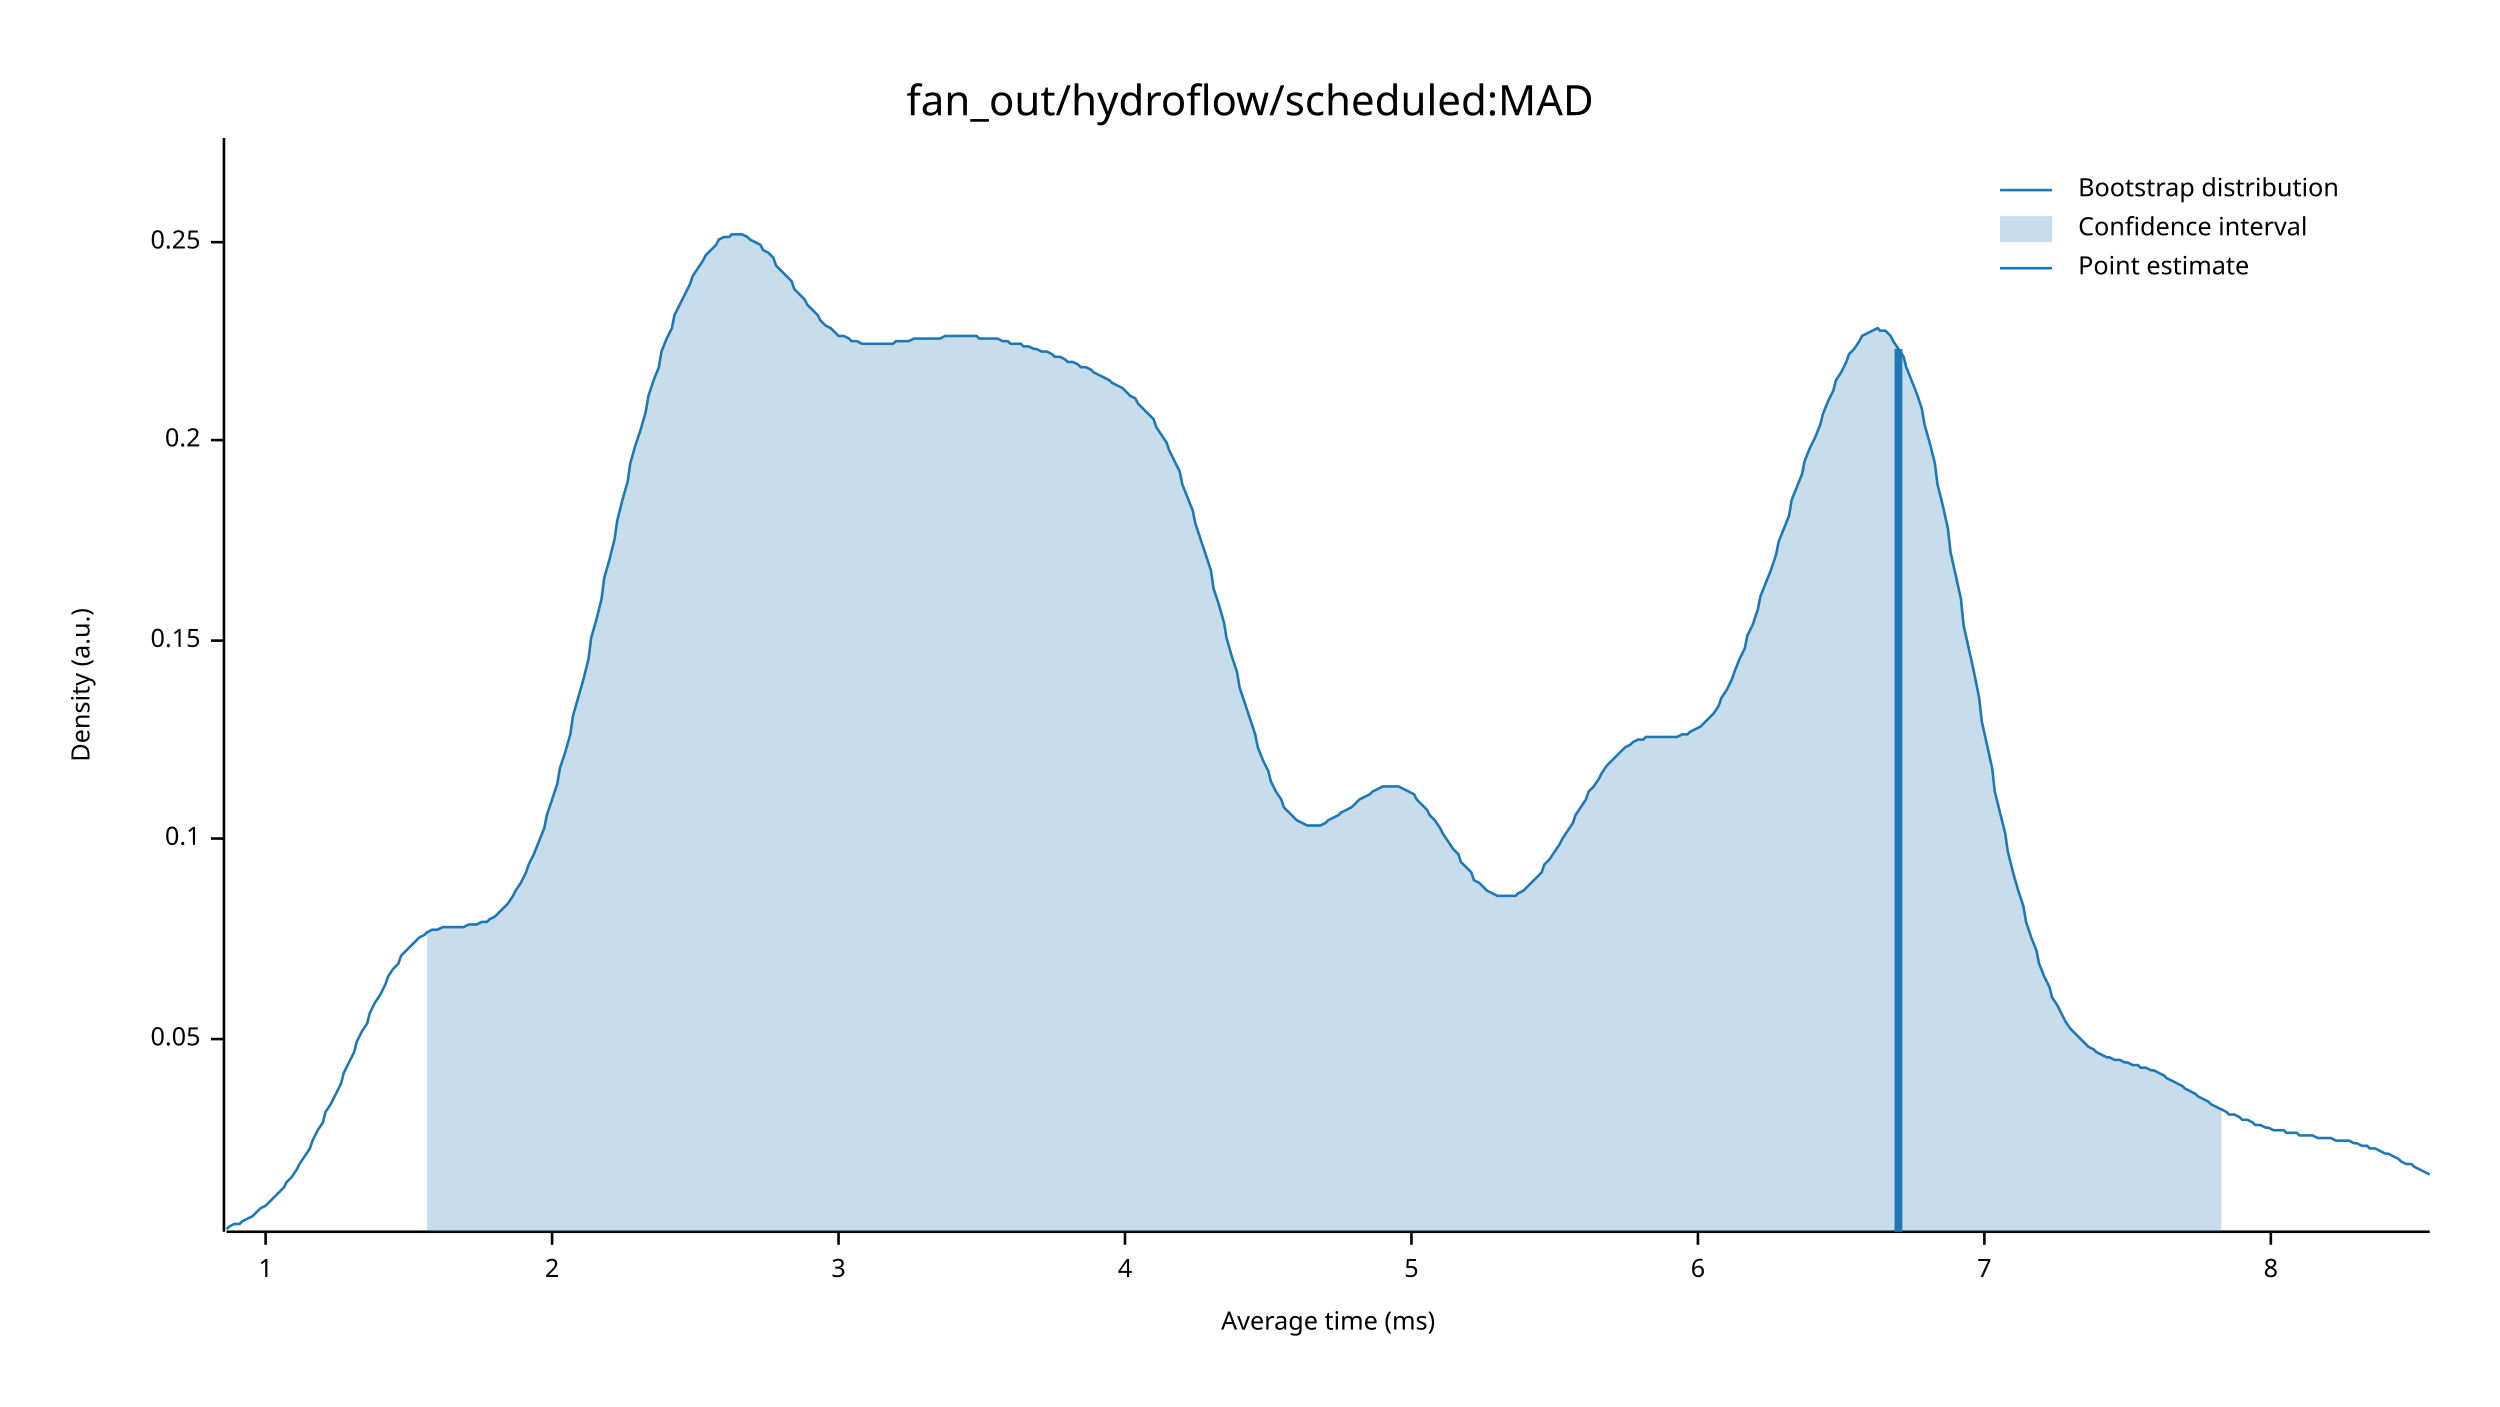
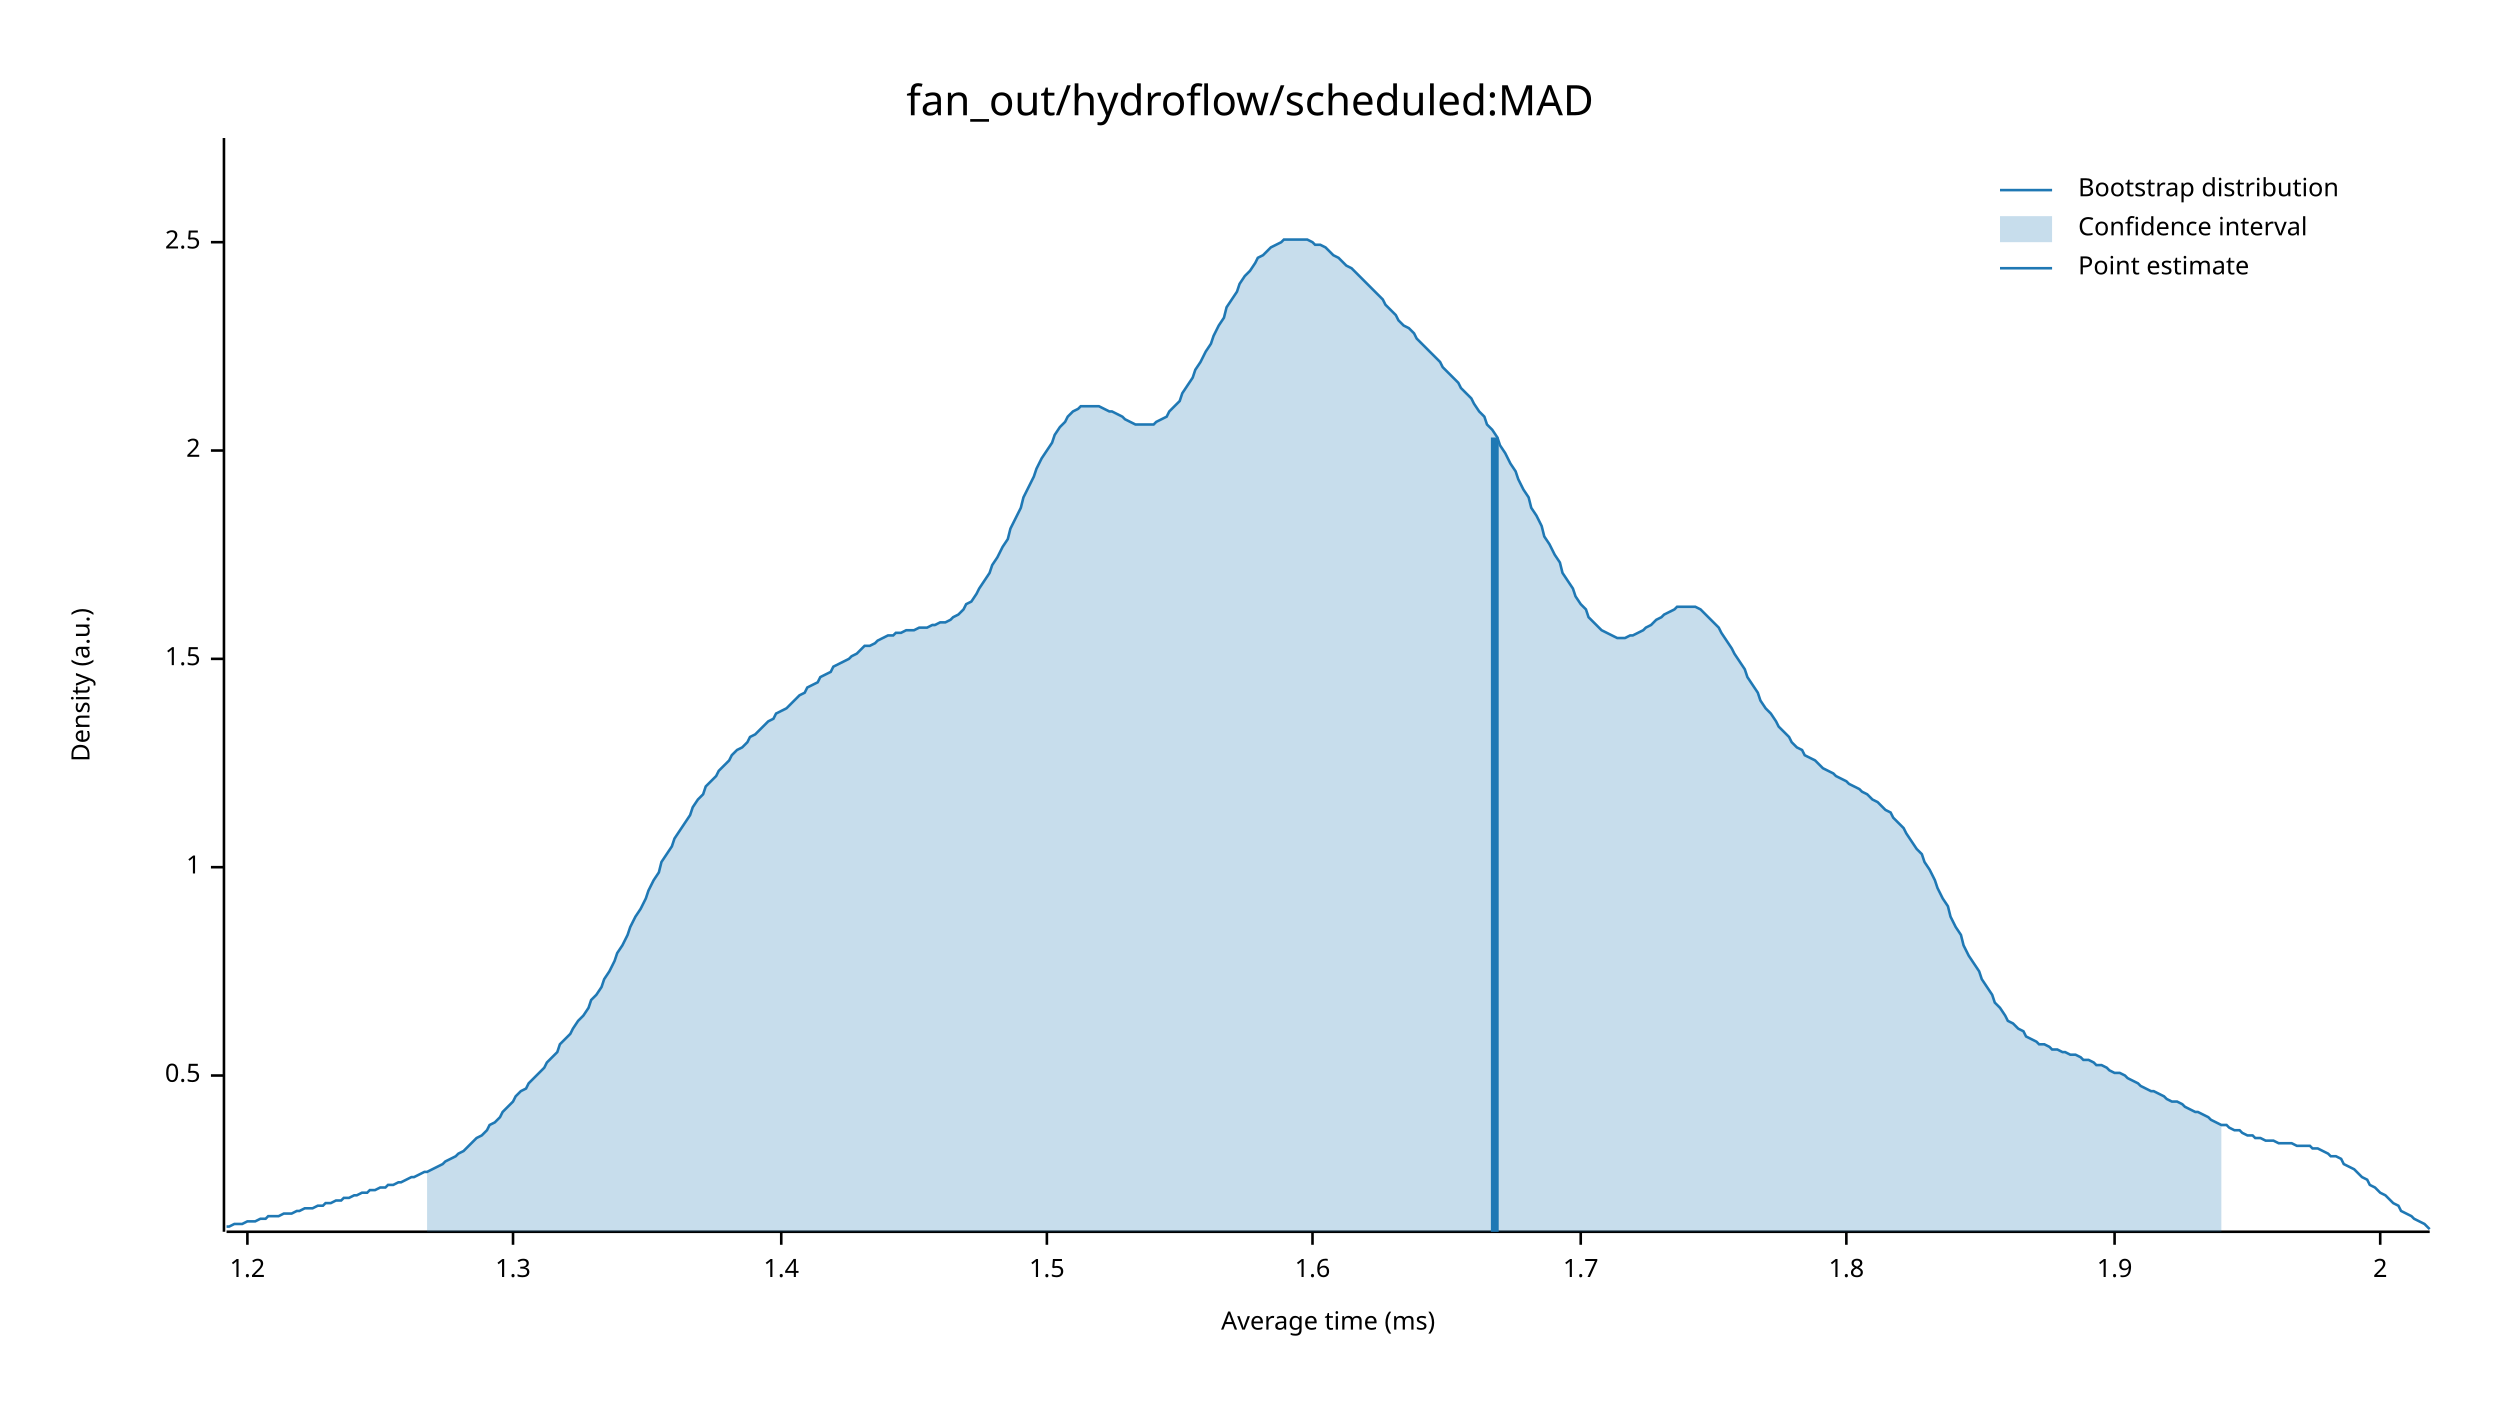
<svg xmlns="http://www.w3.org/2000/svg" width="960" height="540" viewBox="0 0 960 540">
  <text x="480" y="32" dy="0.76em" text-anchor="middle" font-family="sans-serif" font-size="16.129" opacity="1" fill="#000000">
fan_out/hydroflow/scheduled:MAD
</text>
  <text x="27" y="263" dy="0.76em" text-anchor="middle" font-family="sans-serif" font-size="9.677" opacity="1" fill="#000000" transform="rotate(270, 27, 263)">
Density (a.u.)
</text>
  <text x="510" y="513" dy="-0.5ex" text-anchor="middle" font-family="sans-serif" font-size="9.677" opacity="1" fill="#000000">
Average time (ms)
</text>
  <polyline fill="none" opacity="1" stroke="#000000" stroke-width="1" points="86,53 86,473 " />
-   <text x="77" y="399" dy="0.5ex" text-anchor="end" font-family="sans-serif" font-size="9.677" opacity="1" fill="#000000">
- 0.05
+   <text x="77" y="413" dy="0.5ex" text-anchor="end" font-family="sans-serif" font-size="9.677" opacity="1" fill="#000000">
+ 0.5
</text>
-   <polyline fill="none" opacity="1" stroke="#000000" stroke-width="1" points="81,399 86,399 " />
-   <text x="77" y="322" dy="0.5ex" text-anchor="end" font-family="sans-serif" font-size="9.677" opacity="1" fill="#000000">
- 0.1
+   <polyline fill="none" opacity="1" stroke="#000000" stroke-width="1" points="81,413 86,413 " />
+   <text x="77" y="333" dy="0.5ex" text-anchor="end" font-family="sans-serif" font-size="9.677" opacity="1" fill="#000000">
+ 1
</text>
-   <polyline fill="none" opacity="1" stroke="#000000" stroke-width="1" points="81,322 86,322 " />
-   <text x="77" y="246" dy="0.5ex" text-anchor="end" font-family="sans-serif" font-size="9.677" opacity="1" fill="#000000">
- 0.15
+   <polyline fill="none" opacity="1" stroke="#000000" stroke-width="1" points="81,333 86,333 " />
+   <text x="77" y="253" dy="0.5ex" text-anchor="end" font-family="sans-serif" font-size="9.677" opacity="1" fill="#000000">
+ 1.5
</text>
-   <polyline fill="none" opacity="1" stroke="#000000" stroke-width="1" points="81,246 86,246 " />
-   <text x="77" y="169" dy="0.5ex" text-anchor="end" font-family="sans-serif" font-size="9.677" opacity="1" fill="#000000">
- 0.2
+   <polyline fill="none" opacity="1" stroke="#000000" stroke-width="1" points="81,253 86,253 " />
+   <text x="77" y="173" dy="0.5ex" text-anchor="end" font-family="sans-serif" font-size="9.677" opacity="1" fill="#000000">
+ 2
</text>
-   <polyline fill="none" opacity="1" stroke="#000000" stroke-width="1" points="81,169 86,169 " />
+   <polyline fill="none" opacity="1" stroke="#000000" stroke-width="1" points="81,173 86,173 " />
  <text x="77" y="93" dy="0.5ex" text-anchor="end" font-family="sans-serif" font-size="9.677" opacity="1" fill="#000000">
- 0.25
+ 2.5
</text>
  <polyline fill="none" opacity="1" stroke="#000000" stroke-width="1" points="81,93 86,93 " />
  <polyline fill="none" opacity="1" stroke="#000000" stroke-width="1" points="87,473 933,473 " />
-   <text x="102" y="483" dy="0.76em" text-anchor="middle" font-family="sans-serif" font-size="9.677" opacity="1" fill="#000000">
- 1
+   <text x="95" y="483" dy="0.76em" text-anchor="middle" font-family="sans-serif" font-size="9.677" opacity="1" fill="#000000">
+ 1.2
</text>
-   <polyline fill="none" opacity="1" stroke="#000000" stroke-width="1" points="102,473 102,478 " />
-   <text x="212" y="483" dy="0.76em" text-anchor="middle" font-family="sans-serif" font-size="9.677" opacity="1" fill="#000000">
+   <polyline fill="none" opacity="1" stroke="#000000" stroke-width="1" points="95,473 95,478 " />
+   <text x="197" y="483" dy="0.76em" text-anchor="middle" font-family="sans-serif" font-size="9.677" opacity="1" fill="#000000">
+ 1.3
+ </text>
+   <polyline fill="none" opacity="1" stroke="#000000" stroke-width="1" points="197,473 197,478 " />
+   <text x="300" y="483" dy="0.76em" text-anchor="middle" font-family="sans-serif" font-size="9.677" opacity="1" fill="#000000">
+ 1.4
+ </text>
+   <polyline fill="none" opacity="1" stroke="#000000" stroke-width="1" points="300,473 300,478 " />
+   <text x="402" y="483" dy="0.76em" text-anchor="middle" font-family="sans-serif" font-size="9.677" opacity="1" fill="#000000">
+ 1.5
+ </text>
+   <polyline fill="none" opacity="1" stroke="#000000" stroke-width="1" points="402,473 402,478 " />
+   <text x="504" y="483" dy="0.76em" text-anchor="middle" font-family="sans-serif" font-size="9.677" opacity="1" fill="#000000">
+ 1.6
+ </text>
+   <polyline fill="none" opacity="1" stroke="#000000" stroke-width="1" points="504,473 504,478 " />
+   <text x="607" y="483" dy="0.76em" text-anchor="middle" font-family="sans-serif" font-size="9.677" opacity="1" fill="#000000">
+ 1.7
+ </text>
+   <polyline fill="none" opacity="1" stroke="#000000" stroke-width="1" points="607,473 607,478 " />
+   <text x="709" y="483" dy="0.76em" text-anchor="middle" font-family="sans-serif" font-size="9.677" opacity="1" fill="#000000">
+ 1.8
+ </text>
+   <polyline fill="none" opacity="1" stroke="#000000" stroke-width="1" points="709,473 709,478 " />
+   <text x="812" y="483" dy="0.76em" text-anchor="middle" font-family="sans-serif" font-size="9.677" opacity="1" fill="#000000">
+ 1.9
+ </text>
+   <polyline fill="none" opacity="1" stroke="#000000" stroke-width="1" points="812,473 812,478 " />
+   <text x="914" y="483" dy="0.76em" text-anchor="middle" font-family="sans-serif" font-size="9.677" opacity="1" fill="#000000">
2
</text>
-   <polyline fill="none" opacity="1" stroke="#000000" stroke-width="1" points="212,473 212,478 " />
-   <text x="322" y="483" dy="0.76em" text-anchor="middle" font-family="sans-serif" font-size="9.677" opacity="1" fill="#000000">
- 3
- </text>
-   <polyline fill="none" opacity="1" stroke="#000000" stroke-width="1" points="322,473 322,478 " />
-   <text x="432" y="483" dy="0.76em" text-anchor="middle" font-family="sans-serif" font-size="9.677" opacity="1" fill="#000000">
- 4
- </text>
-   <polyline fill="none" opacity="1" stroke="#000000" stroke-width="1" points="432,473 432,478 " />
-   <text x="542" y="483" dy="0.76em" text-anchor="middle" font-family="sans-serif" font-size="9.677" opacity="1" fill="#000000">
- 5
- </text>
-   <polyline fill="none" opacity="1" stroke="#000000" stroke-width="1" points="542,473 542,478 " />
-   <text x="652" y="483" dy="0.76em" text-anchor="middle" font-family="sans-serif" font-size="9.677" opacity="1" fill="#000000">
- 6
- </text>
-   <polyline fill="none" opacity="1" stroke="#000000" stroke-width="1" points="652,473 652,478 " />
-   <text x="762" y="483" dy="0.76em" text-anchor="middle" font-family="sans-serif" font-size="9.677" opacity="1" fill="#000000">
- 7
- </text>
-   <polyline fill="none" opacity="1" stroke="#000000" stroke-width="1" points="762,473 762,478 " />
-   <text x="872" y="483" dy="0.76em" text-anchor="middle" font-family="sans-serif" font-size="9.677" opacity="1" fill="#000000">
- 8
- </text>
-   <polyline fill="none" opacity="1" stroke="#000000" stroke-width="1" points="872,473 872,478 " />
-   <polyline fill="none" opacity="1" stroke="#1F78B4" stroke-width="1" points="87,472 88,471 90,470 92,470 93,469 95,468 97,467 98,466 100,464 102,463 103,462 105,460 107,458 109,456 110,454 112,452 114,449 115,447 117,444 119,441 120,438 122,434 124,431 125,427 127,424 129,420 131,416 132,412 134,408 136,404 137,400 139,396 141,393 142,389 144,385 146,382 148,378 149,375 151,372 153,370 154,367 156,365 158,363 159,362 161,360 163,359 164,358 166,357 168,357 170,356 171,356 173,356 175,356 176,356 178,356 180,355 181,355 183,355 185,354 187,354 188,353 190,352 192,350 193,349 195,347 197,344 198,342 200,339 202,335 203,332 205,328 207,323 209,318 210,313 212,307 214,301 215,295 217,289 219,282 220,275 222,268 224,261 226,253 227,245 229,238 231,230 232,222 234,215 236,207 237,200 239,192 241,185 242,178 244,171 246,165 248,158 249,152 251,146 253,141 254,135 256,130 258,126 259,121 261,117 263,113 265,109 266,106 268,103 270,100 271,98 273,96 275,94 276,92 278,91 280,91 281,90 283,90 285,90 287,91 288,92 290,93 292,94 293,96 295,97 297,99 298,102 300,104 302,106 304,108 305,111 307,113 309,115 310,117 312,119 314,121 315,123 317,125 319,126 320,127 322,129 324,129 326,130 327,131 329,131 331,132 332,132 334,132 336,132 337,132 339,132 341,132 343,132 344,131 346,131 348,131 349,131 351,130 353,130 354,130 356,130 358,130 359,130 361,130 363,129 365,129 366,129 368,129 370,129 371,129 373,129 375,129 376,130 378,130 380,130 381,130 383,130 385,131 387,131 388,132 390,132 392,132 393,133 395,133 397,134 398,134 400,135 402,135 404,136 405,137 407,137 409,138 410,139 412,139 414,140 415,141 417,141 419,142 420,143 422,144 424,145 426,146 427,147 429,148 431,149 432,150 434,152 436,153 437,155 439,157 441,159 443,161 444,164 446,167 448,170 449,173 451,177 453,181 454,186 456,191 458,196 459,201 461,207 463,213 465,219 466,226 468,232 470,239 471,245 473,252 475,258 476,264 478,270 480,276 482,282 483,287 485,292 487,296 488,300 490,304 492,307 493,310 495,312 497,314 498,315 500,316 502,317 504,317 505,317 507,317 509,316 510,315 512,314 514,313 515,312 517,311 519,310 521,308 522,307 524,306 526,305 527,304 529,303 531,302 532,302 534,302 536,302 537,302 539,303 541,304 543,305 544,307 546,309 548,311 549,313 551,315 553,318 554,320 556,323 558,326 560,328 561,331 563,333 565,335 566,338 568,339 570,341 571,342 573,343 575,344 576,344 578,344 580,344 582,344 583,343 585,342 587,340 588,339 590,337 592,335 593,332 595,330 597,327 599,324 600,322 602,319 604,316 605,313 607,310 609,307 610,304 612,302 614,299 615,297 617,294 619,292 621,290 622,289 624,287 626,286 627,285 629,284 631,284 632,283 634,283 636,283 638,283 639,283 641,283 643,283 644,283 646,282 648,282 649,281 651,280 653,279 654,278 656,276 658,274 660,271 661,268 663,265 665,261 666,258 668,253 670,249 671,244 673,240 675,234 676,229 678,224 680,219 682,213 683,208 685,203 687,198 688,192 690,187 692,182 693,177 695,172 697,168 699,163 700,159 702,154 704,150 705,146 707,143 709,139 710,136 712,134 714,131 715,129 717,128 719,127 721,126 722,127 724,127 726,129 727,131 729,134 731,137 732,141 734,146 736,151 738,157 739,163 741,170 743,178 744,186 746,194 748,203 749,212 751,221 753,230 754,240 756,249 758,258 760,268 761,277 763,286 765,295 766,304 768,312 770,320 771,327 773,335 775,342 777,348 778,354 780,360 782,365 783,370 785,375 787,379 788,383 790,386 792,390 793,392 795,395 797,397 799,399 800,400 802,402 804,403 805,404 807,405 809,406 810,406 812,407 814,407 816,408 817,408 819,409 821,409 822,410 824,410 826,411 827,411 829,412 831,413 832,414 834,415 836,416 838,417 839,418 841,419 843,420 844,421 846,422 848,423 849,424 851,425 853,426 855,427 856,428 858,428 860,429 861,430 863,430 865,431 866,432 868,432 870,433 871,433 873,434 875,434 877,434 878,435 880,435 882,435 883,436 885,436 887,436 888,436 890,437 892,437 894,437 895,437 897,438 899,438 900,438 902,438 904,439 905,439 907,440 909,440 910,441 912,441 914,442 916,443 917,443 919,444 921,445 922,446 924,447 926,447 927,448 929,449 931,450 933,451 " />
-   <polygon opacity="0.25" fill="#1F78B4" points="164,358 166,357 168,357 170,356 171,356 173,356 175,356 176,356 178,356 180,355 181,355 183,355 185,354 187,354 188,353 190,352 192,350 193,349 195,347 197,344 198,342 200,339 202,335 203,332 205,328 207,323 209,318 210,313 212,307 214,301 215,295 217,289 219,282 220,275 222,268 224,261 226,253 227,245 229,238 231,230 232,222 234,215 236,207 237,200 239,192 241,185 242,178 244,171 246,165 248,158 249,152 251,146 253,141 254,135 256,130 258,126 259,121 261,117 263,113 265,109 266,106 268,103 270,100 271,98 273,96 275,94 276,92 278,91 280,91 281,90 283,90 285,90 287,91 288,92 290,93 292,94 293,96 295,97 297,99 298,102 300,104 302,106 304,108 305,111 307,113 309,115 310,117 312,119 314,121 315,123 317,125 319,126 320,127 322,129 324,129 326,130 327,131 329,131 331,132 332,132 334,132 336,132 337,132 339,132 341,132 343,132 344,131 346,131 348,131 349,131 351,130 353,130 354,130 356,130 358,130 359,130 361,130 363,129 365,129 366,129 368,129 370,129 371,129 373,129 375,129 376,130 378,130 380,130 381,130 383,130 385,131 387,131 388,132 390,132 392,132 393,133 395,133 397,134 398,134 400,135 402,135 404,136 405,137 407,137 409,138 410,139 412,139 414,140 415,141 417,141 419,142 420,143 422,144 424,145 426,146 427,147 429,148 431,149 432,150 434,152 436,153 437,155 439,157 441,159 443,161 444,164 446,167 448,170 449,173 451,177 453,181 454,186 456,191 458,196 459,201 461,207 463,213 465,219 466,226 468,232 470,239 471,245 473,252 475,258 476,264 478,270 480,276 482,282 483,287 485,292 487,296 488,300 490,304 492,307 493,310 495,312 497,314 498,315 500,316 502,317 504,317 505,317 507,317 509,316 510,315 512,314 514,313 515,312 517,311 519,310 521,308 522,307 524,306 526,305 527,304 529,303 531,302 532,302 534,302 536,302 537,302 539,303 541,304 543,305 544,307 546,309 548,311 549,313 551,315 553,318 554,320 556,323 558,326 560,328 561,331 563,333 565,335 566,338 568,339 570,341 571,342 573,343 575,344 576,344 578,344 580,344 582,344 583,343 585,342 587,340 588,339 590,337 592,335 593,332 595,330 597,327 599,324 600,322 602,319 604,316 605,313 607,310 609,307 610,304 612,302 614,299 615,297 617,294 619,292 621,290 622,289 624,287 626,286 627,285 629,284 631,284 632,283 634,283 636,283 638,283 639,283 641,283 643,283 644,283 646,282 648,282 649,281 651,280 653,279 654,278 656,276 658,274 660,271 661,268 663,265 665,261 666,258 668,253 670,249 671,244 673,240 675,234 676,229 678,224 680,219 682,213 683,208 685,203 687,198 688,192 690,187 692,182 693,177 695,172 697,168 699,163 700,159 702,154 704,150 705,146 707,143 709,139 710,136 712,134 714,131 715,129 717,128 719,127 721,126 722,127 724,127 726,129 727,131 729,134 731,137 732,141 734,146 736,151 738,157 739,163 741,170 743,178 744,186 746,194 748,203 749,212 751,221 753,230 754,240 756,249 758,258 760,268 761,277 763,286 765,295 766,304 768,312 770,320 771,327 773,335 775,342 777,348 778,354 780,360 782,365 783,370 785,375 787,379 788,383 790,386 792,390 793,392 795,395 797,397 799,399 800,400 802,402 804,403 805,404 807,405 809,406 810,406 812,407 814,407 816,408 817,408 819,409 821,409 822,410 824,410 826,411 827,411 829,412 831,413 832,414 834,415 836,416 838,417 839,418 841,419 843,420 844,421 846,422 848,423 849,424 851,425 853,426 853,473 164,473 " />
-   <polyline fill="none" opacity="1" stroke="#1F78B4" stroke-width="3" points="729,473 729,134 " />
+   <polyline fill="none" opacity="1" stroke="#000000" stroke-width="1" points="914,473 914,478 " />
+   <polyline fill="none" opacity="1" stroke="#1F78B4" stroke-width="1" points="87,471 88,471 90,470 92,470 93,470 95,469 97,469 98,469 100,468 102,468 103,467 105,467 107,467 109,466 110,466 112,466 114,465 115,465 117,464 119,464 120,464 122,463 124,463 125,462 127,462 129,461 131,461 132,460 134,460 136,459 137,459 139,458 141,458 142,457 144,457 146,456 148,456 149,455 151,455 153,454 154,454 156,453 158,452 159,452 161,451 163,450 164,450 166,449 168,448 170,447 171,446 173,445 175,444 176,443 178,442 180,440 181,439 183,437 185,436 187,434 188,432 190,431 192,429 193,427 195,425 197,423 198,421 200,419 202,418 203,416 205,414 207,412 209,410 210,408 212,406 214,404 215,401 217,399 219,397 220,395 222,392 224,390 226,387 227,384 229,382 231,379 232,376 234,373 236,369 237,366 239,363 241,359 242,356 244,352 246,349 248,345 249,342 251,338 253,335 254,331 256,328 258,325 259,322 261,319 263,316 265,313 266,310 268,307 270,305 271,302 273,300 275,298 276,296 278,294 280,292 281,290 283,288 285,287 287,285 288,283 290,282 292,280 293,279 295,277 297,276 298,274 300,273 302,272 304,270 305,269 307,267 309,266 310,264 312,263 314,262 315,260 317,259 319,258 320,256 322,255 324,254 326,253 327,252 329,251 331,249 332,248 334,248 336,247 337,246 339,245 341,244 343,244 344,243 346,243 348,242 349,242 351,242 353,241 354,241 356,241 358,240 359,240 361,239 363,239 365,238 366,237 368,236 370,234 371,232 373,231 375,228 376,226 378,223 380,220 381,217 383,214 385,210 387,207 388,203 390,199 392,195 393,191 395,187 397,183 398,180 400,176 402,173 404,170 405,167 407,164 409,162 410,160 412,158 414,157 415,156 417,156 419,156 420,156 422,156 424,157 426,158 427,158 429,159 431,160 432,161 434,162 436,163 437,163 439,163 441,163 443,163 444,162 446,161 448,160 449,158 451,156 453,154 454,151 456,148 458,145 459,142 461,139 463,135 465,132 466,129 468,125 470,122 471,118 473,115 475,112 476,109 478,106 480,104 482,101 483,99 485,98 487,96 488,95 490,94 492,93 493,92 495,92 497,92 498,92 500,92 502,92 504,93 505,94 507,94 509,95 510,96 512,98 514,99 515,100 517,102 519,103 521,105 522,106 524,108 526,110 527,111 529,113 531,115 532,117 534,119 536,121 537,123 539,125 541,126 543,128 544,130 546,132 548,134 549,135 551,137 553,139 554,141 556,143 558,145 560,147 561,149 563,151 565,153 566,155 568,158 570,160 571,163 573,165 575,168 576,171 578,174 580,178 582,181 583,184 585,188 587,191 588,195 590,198 592,202 593,206 595,209 597,213 599,216 600,220 602,223 604,226 605,229 607,232 609,234 610,237 612,239 614,241 615,242 617,243 619,244 621,245 622,245 624,245 626,244 627,244 629,243 631,242 632,241 634,240 636,238 638,237 639,236 641,235 643,234 644,233 646,233 648,233 649,233 651,233 653,234 654,235 656,237 658,239 660,241 661,243 663,246 665,249 666,251 668,254 670,257 671,260 673,263 675,266 676,269 678,272 680,274 682,277 683,279 685,281 687,283 688,285 690,287 692,288 693,290 695,291 697,292 699,294 700,295 702,296 704,297 705,298 707,299 709,300 710,301 712,302 714,303 715,304 717,305 719,307 721,308 722,309 724,311 726,312 727,314 729,316 731,318 732,320 734,323 736,326 738,328 739,331 741,334 743,338 744,341 746,345 748,348 749,352 751,356 753,359 754,363 756,367 758,370 760,373 761,376 763,379 765,382 766,385 768,387 770,390 771,392 773,393 775,395 777,396 778,398 780,399 782,400 783,401 785,401 787,402 788,403 790,403 792,404 793,404 795,405 797,405 799,406 800,407 802,407 804,408 805,409 807,409 809,410 810,411 812,412 814,412 816,413 817,414 819,415 821,416 822,417 824,418 826,419 827,419 829,420 831,421 832,422 834,423 836,423 838,424 839,425 841,426 843,427 844,427 846,428 848,429 849,430 851,431 853,432 855,432 856,433 858,434 860,434 861,435 863,436 865,436 866,437 868,437 870,438 871,438 873,438 875,439 877,439 878,439 880,439 882,440 883,440 885,440 887,440 888,441 890,441 892,442 894,443 895,444 897,444 899,445 900,447 902,448 904,449 905,450 907,452 909,453 910,455 912,456 914,458 916,459 917,460 919,462 921,463 922,465 924,466 926,467 927,468 929,469 931,470 933,472 " />
+   <polygon opacity="0.25" fill="#1F78B4" points="164,450 166,449 168,448 170,447 171,446 173,445 175,444 176,443 178,442 180,440 181,439 183,437 185,436 187,434 188,432 190,431 192,429 193,427 195,425 197,423 198,421 200,419 202,418 203,416 205,414 207,412 209,410 210,408 212,406 214,404 215,401 217,399 219,397 220,395 222,392 224,390 226,387 227,384 229,382 231,379 232,376 234,373 236,369 237,366 239,363 241,359 242,356 244,352 246,349 248,345 249,342 251,338 253,335 254,331 256,328 258,325 259,322 261,319 263,316 265,313 266,310 268,307 270,305 271,302 273,300 275,298 276,296 278,294 280,292 281,290 283,288 285,287 287,285 288,283 290,282 292,280 293,279 295,277 297,276 298,274 300,273 302,272 304,270 305,269 307,267 309,266 310,264 312,263 314,262 315,260 317,259 319,258 320,256 322,255 324,254 326,253 327,252 329,251 331,249 332,248 334,248 336,247 337,246 339,245 341,244 343,244 344,243 346,243 348,242 349,242 351,242 353,241 354,241 356,241 358,240 359,240 361,239 363,239 365,238 366,237 368,236 370,234 371,232 373,231 375,228 376,226 378,223 380,220 381,217 383,214 385,210 387,207 388,203 390,199 392,195 393,191 395,187 397,183 398,180 400,176 402,173 404,170 405,167 407,164 409,162 410,160 412,158 414,157 415,156 417,156 419,156 420,156 422,156 424,157 426,158 427,158 429,159 431,160 432,161 434,162 436,163 437,163 439,163 441,163 443,163 444,162 446,161 448,160 449,158 451,156 453,154 454,151 456,148 458,145 459,142 461,139 463,135 465,132 466,129 468,125 470,122 471,118 473,115 475,112 476,109 478,106 480,104 482,101 483,99 485,98 487,96 488,95 490,94 492,93 493,92 495,92 497,92 498,92 500,92 502,92 504,93 505,94 507,94 509,95 510,96 512,98 514,99 515,100 517,102 519,103 521,105 522,106 524,108 526,110 527,111 529,113 531,115 532,117 534,119 536,121 537,123 539,125 541,126 543,128 544,130 546,132 548,134 549,135 551,137 553,139 554,141 556,143 558,145 560,147 561,149 563,151 565,153 566,155 568,158 570,160 571,163 573,165 575,168 576,171 578,174 580,178 582,181 583,184 585,188 587,191 588,195 590,198 592,202 593,206 595,209 597,213 599,216 600,220 602,223 604,226 605,229 607,232 609,234 610,237 612,239 614,241 615,242 617,243 619,244 621,245 622,245 624,245 626,244 627,244 629,243 631,242 632,241 634,240 636,238 638,237 639,236 641,235 643,234 644,233 646,233 648,233 649,233 651,233 653,234 654,235 656,237 658,239 660,241 661,243 663,246 665,249 666,251 668,254 670,257 671,260 673,263 675,266 676,269 678,272 680,274 682,277 683,279 685,281 687,283 688,285 690,287 692,288 693,290 695,291 697,292 699,294 700,295 702,296 704,297 705,298 707,299 709,300 710,301 712,302 714,303 715,304 717,305 719,307 721,308 722,309 724,311 726,312 727,314 729,316 731,318 732,320 734,323 736,326 738,328 739,331 741,334 743,338 744,341 746,345 748,348 749,352 751,356 753,359 754,363 756,367 758,370 760,373 761,376 763,379 765,382 766,385 768,387 770,390 771,392 773,393 775,395 777,396 778,398 780,399 782,400 783,401 785,401 787,402 788,403 790,403 792,404 793,404 795,405 797,405 799,406 800,407 802,407 804,408 805,409 807,409 809,410 810,411 812,412 814,412 816,413 817,414 819,415 821,416 822,417 824,418 826,419 827,419 829,420 831,421 832,422 834,423 836,423 838,424 839,425 841,426 843,427 844,427 846,428 848,429 849,430 851,431 853,432 853,473 164,473 " />
+   <polyline fill="none" opacity="1" stroke="#1F78B4" stroke-width="3" points="574,473 574,168 " />
  <text x="798" y="68" dy="0.76em" text-anchor="start" font-family="sans-serif" font-size="9.677" opacity="1" fill="#000000">
Bootstrap distribution
</text>
  <text x="798" y="83" dy="0.76em" text-anchor="start" font-family="sans-serif" font-size="9.677" opacity="1" fill="#000000">
Confidence interval
</text>
  <text x="798" y="98" dy="0.76em" text-anchor="start" font-family="sans-serif" font-size="9.677" opacity="1" fill="#000000">
Point estimate
</text>
  <polyline fill="none" opacity="1" stroke="#1F78B4" stroke-width="1" points="768,73 788,73 " />
  <rect x="768" y="83" width="20" height="10" opacity="0.25" fill="#1F78B4" stroke="none" />
  <polyline fill="none" opacity="1" stroke="#1F78B4" stroke-width="1" points="768,103 788,103 " />
</svg>
